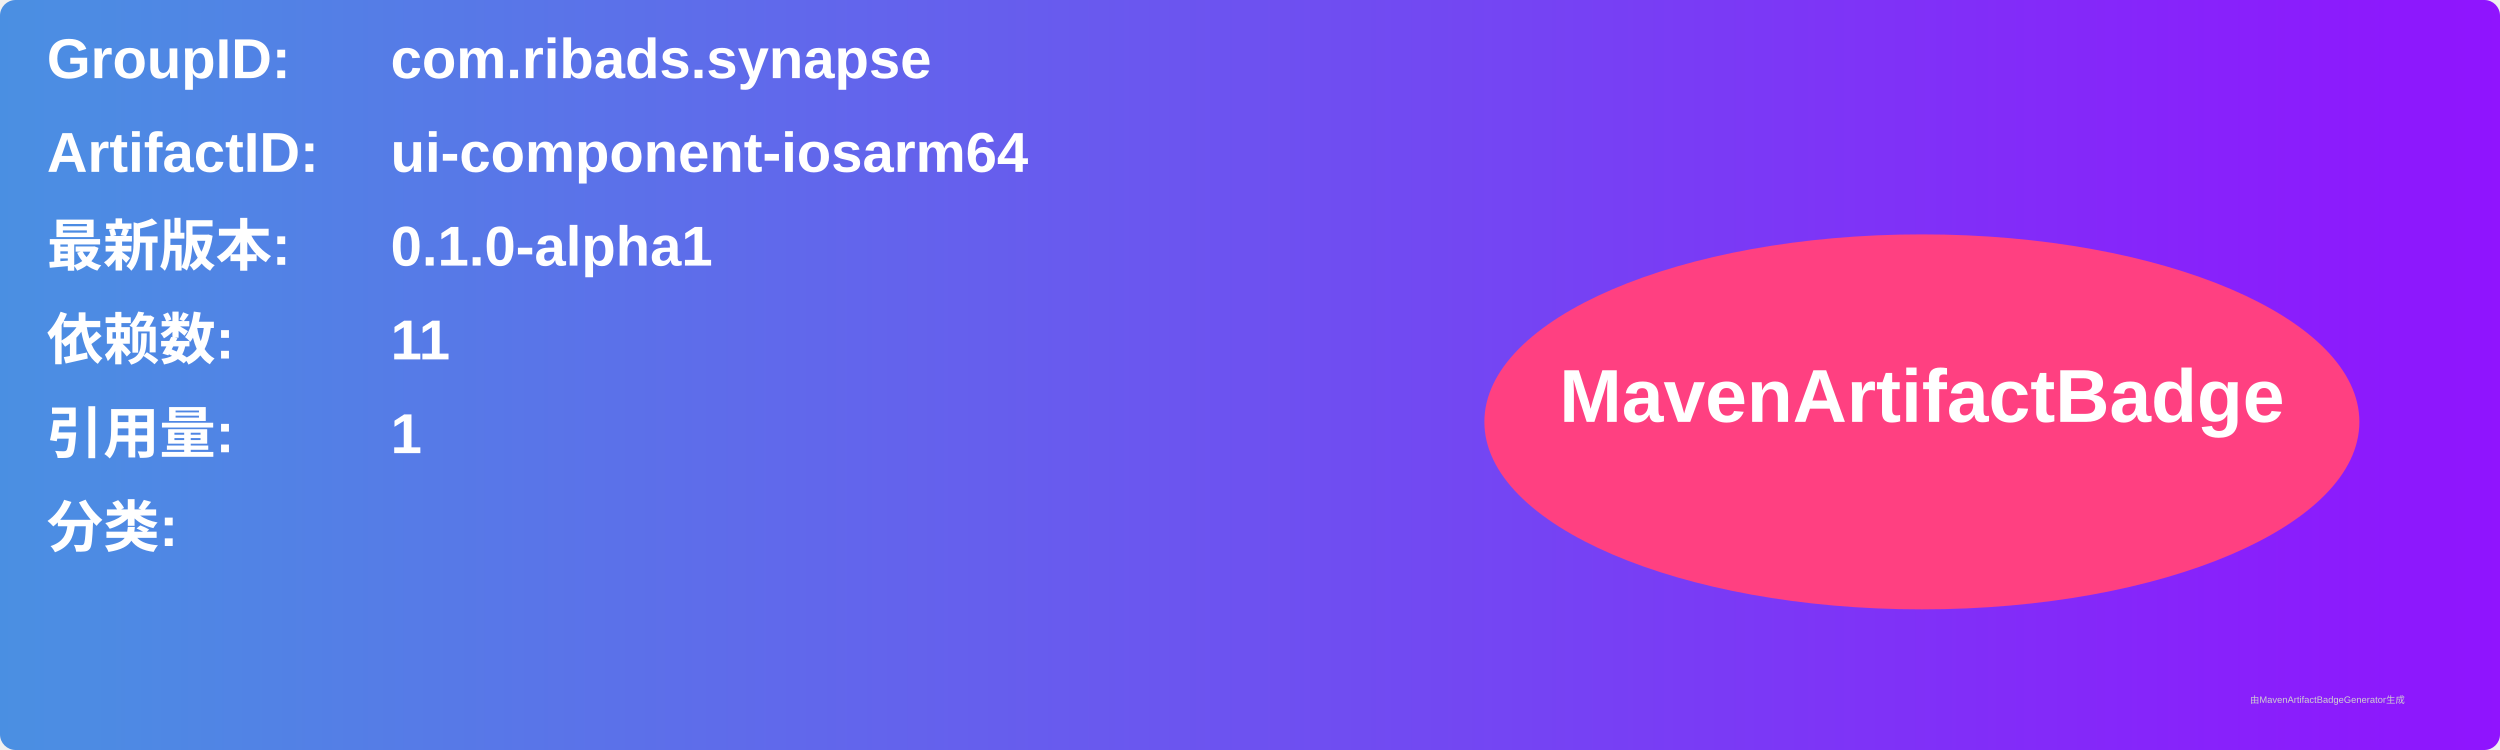
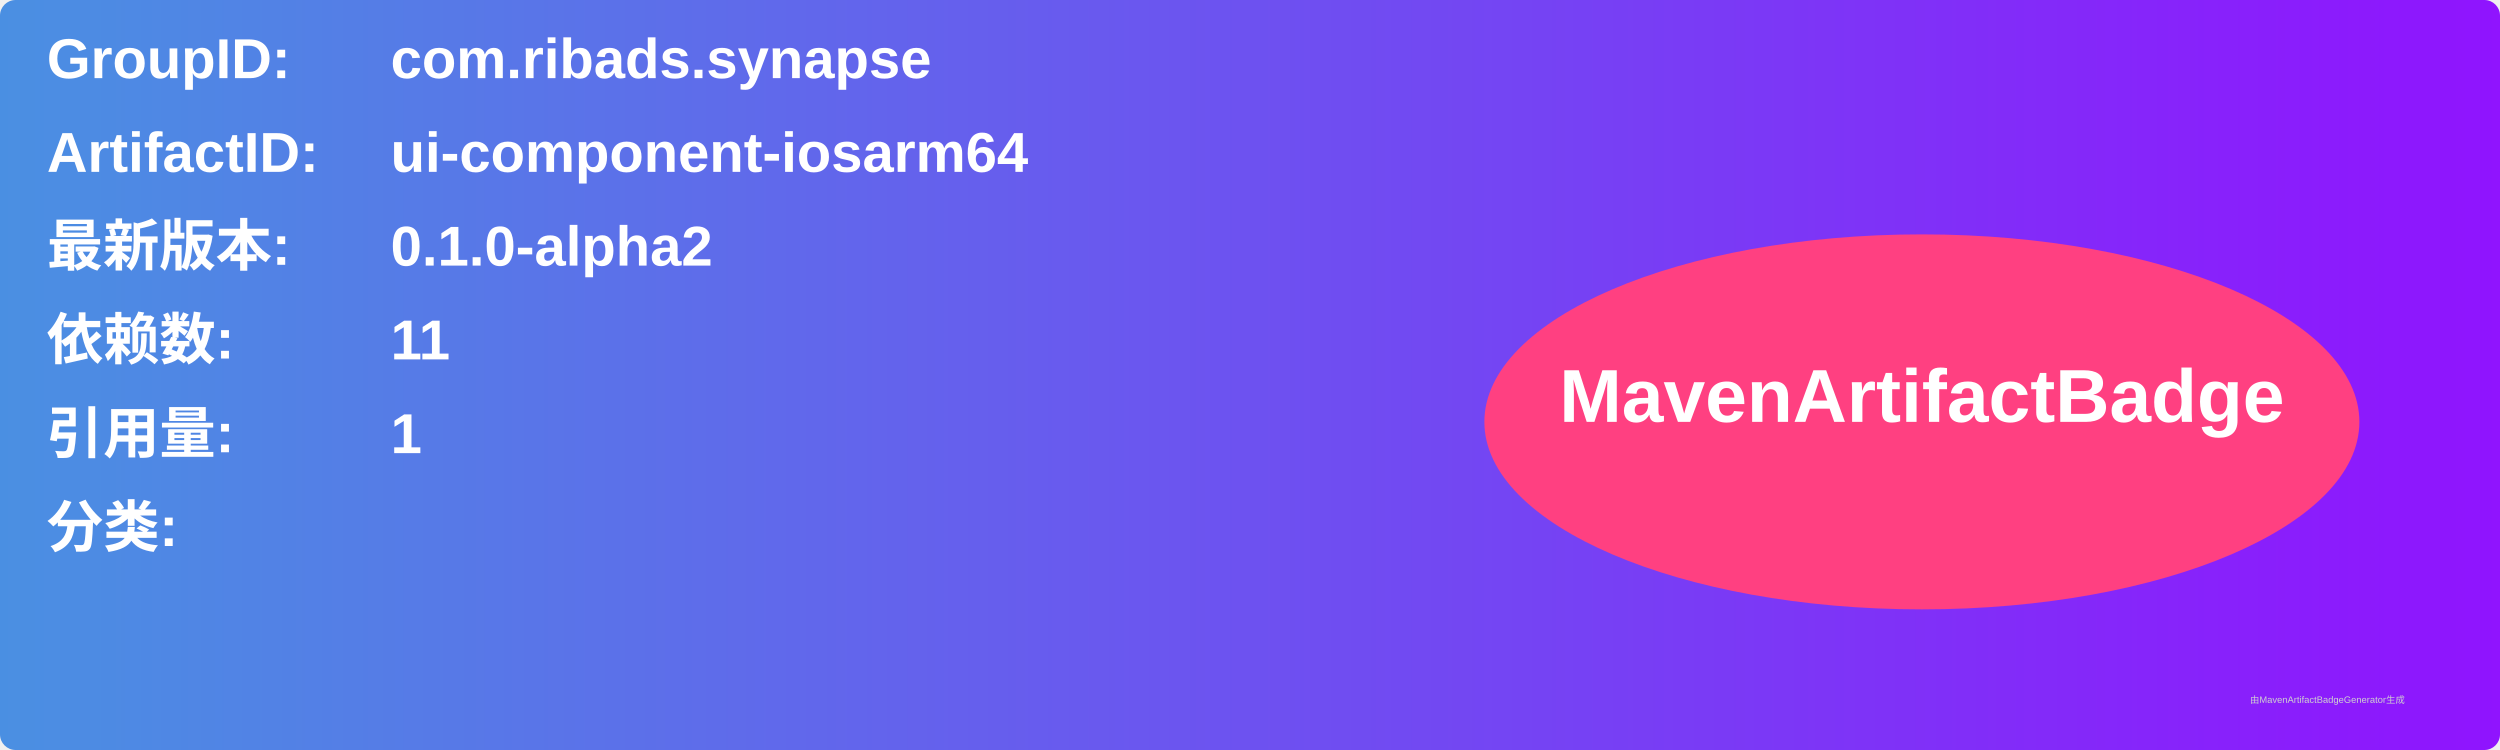
<svg xmlns="http://www.w3.org/2000/svg" width="800" height="240" viewBox="0 0 800 240">
  <linearGradient id="grad" x1="0%" y1="0%" x2="100%" y2="0%">
    <stop offset="0%" stop-color="#4a90e2" />
    <stop offset="100%" stop-color="#9013fe" />
  </linearGradient>
  <rect width="100%" height="100%" rx="5" ry="5" fill="url(#grad)" />
  <g transform="translate(15, 15)">
    <text x="0" y="10" font-family="Arial" font-size="18" fill="white" font-weight="bold" width="260">GroupID:</text>
    <text x="110" y="10" font-family="Arial" font-size="18" fill="white" font-weight="bold" width="460">com.ribads.synapse</text>
    <text x="0" y="40" font-family="Arial" font-size="18" fill="white" font-weight="bold" width="260">ArtifactID:</text>
    <text x="110" y="40" font-family="Arial" font-size="18" fill="white" font-weight="bold" width="460">ui-component-iosarm64</text>
    <text x="0" y="70" font-family="Arial" font-size="18" fill="white" font-weight="bold">最新版本:</text>
    <text x="110" y="70" font-family="Arial" font-size="18" fill="white" font-weight="bold">
-       <tspan font-weight="bold">0.1.0-alpha1</tspan>
+       <tspan font-weight="bold">0.1.0-alpha2</tspan>
    </text>
    <text x="0" y="100" font-family="Arial" font-size="18" fill="white" font-weight="bold">依赖数: </text>
    <text x="110" y="100" font-family="Arial" font-size="18" fill="white">
      <tspan font-weight="bold">11</tspan>
    </text>
    <text x="0" y="130" font-family="Arial" font-size="18" fill="white" font-weight="bold">引用量: </text>
    <text x="110" y="130" font-family="Arial" font-size="18" fill="white">
      <tspan font-weight="bold">1</tspan>
    </text>
    <text x="0" y="160" font-family="Arial" font-size="18" fill="white" font-weight="bold">分类:</text>
    <text x="10" y="190" font-family="Arial" font-size="10" fill="white">
      <tspan font-weight="bold" />
    </text>
    <ellipse cx="600" cy="120" rx="140" ry="60" fill="#ff4081" />
    <text x="600" y="120" text-anchor="middle" font-family="Arial" font-size="24" fill="white" font-weight="bold">MavenArtifactBadge</text>
  </g>
  <text x="720" y="225" font-family="Arial" font-size="3" fill="#d0d0d0">由MavenArtifactBadgeGenerator生成</text>
</svg>
